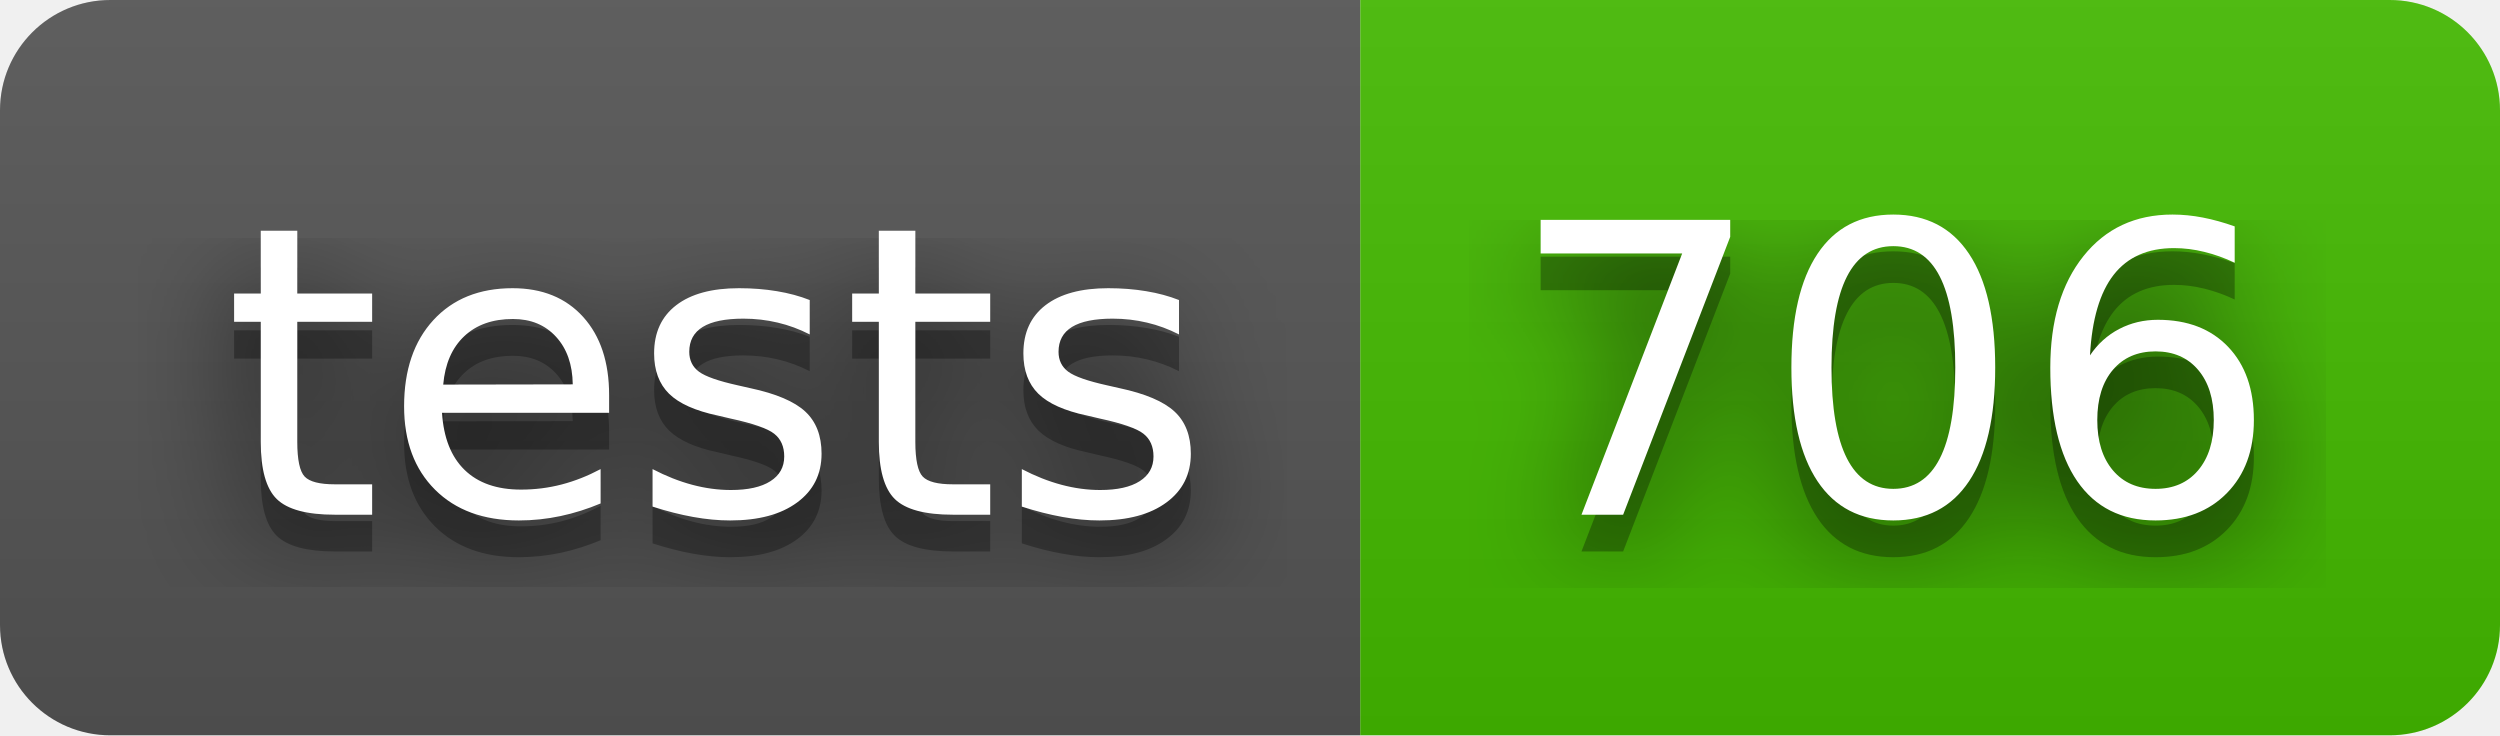
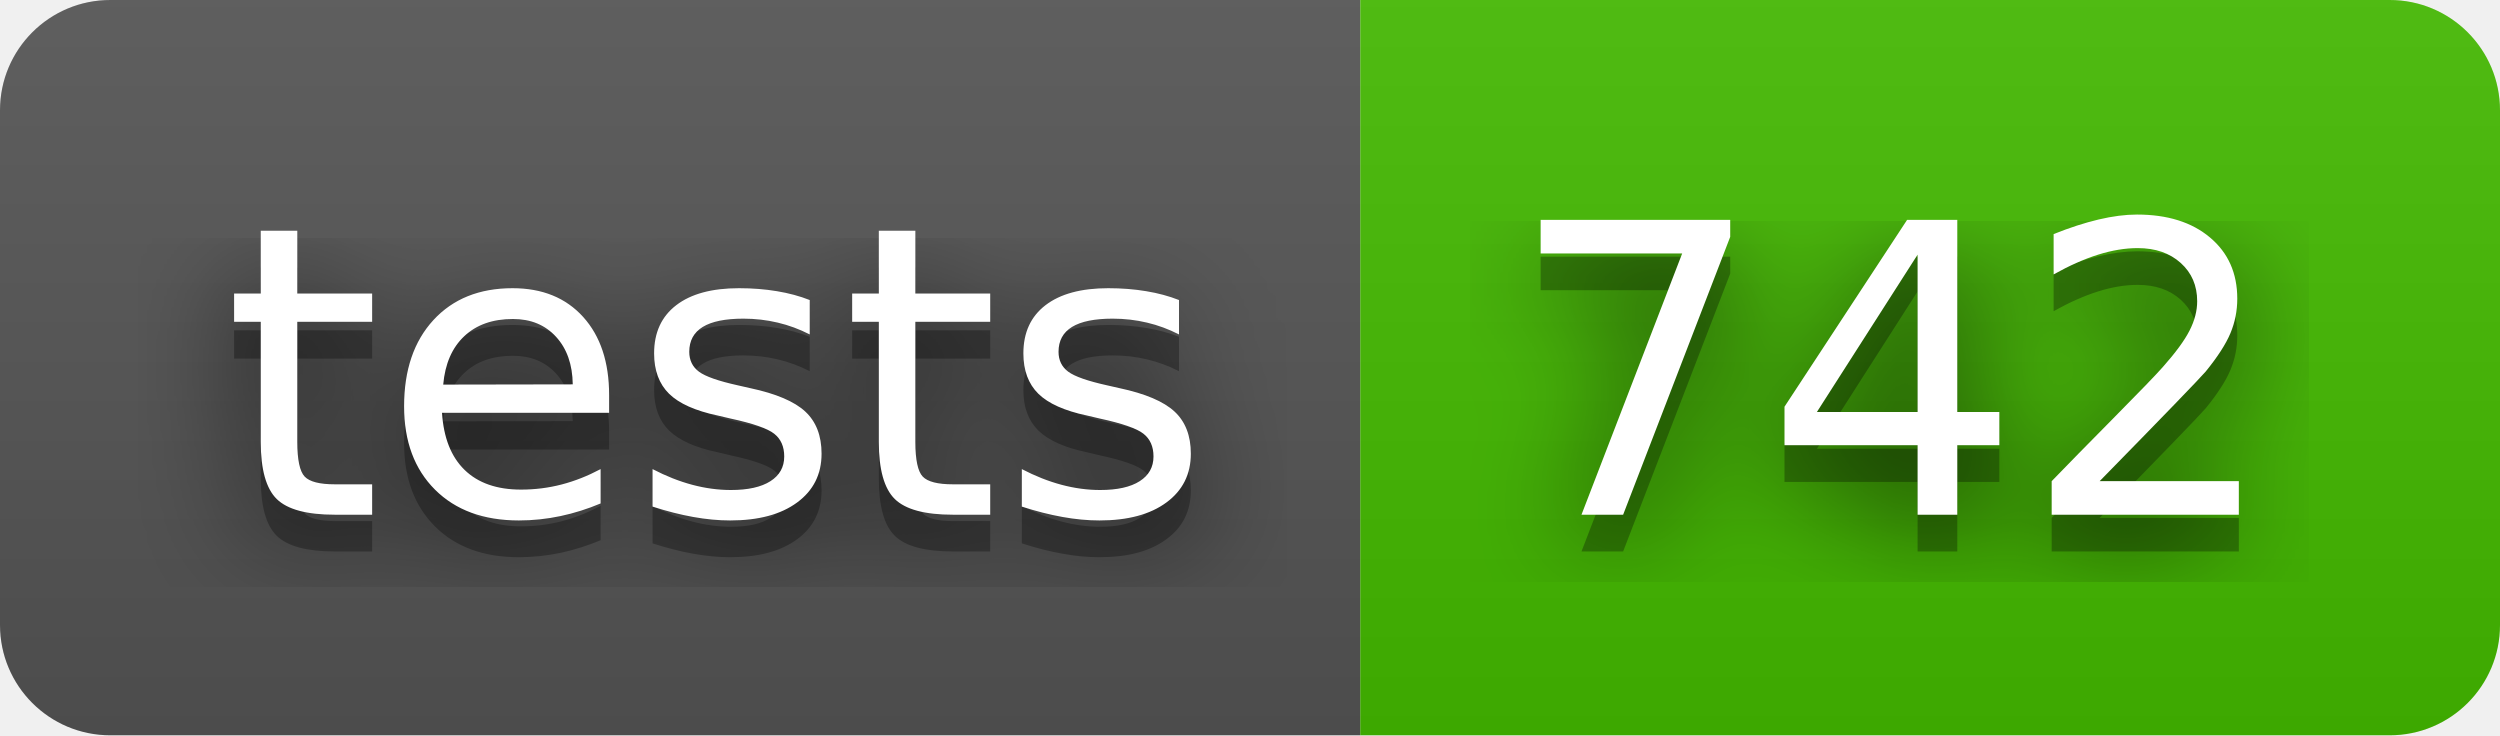
- <svg xmlns="http://www.w3.org/2000/svg" width="68" height="20" role="img" aria-label="tests: 706">
+ <svg xmlns="http://www.w3.org/2000/svg" width="68" height="20" role="img" aria-label="tests: 742">
  <filter id="blur">
    <feGaussianBlur stdDeviation="16" />
  </filter>
  <linearGradient id="s" x2="0" y2="100%">
    <stop offset="0" stop-color="#bbb" stop-opacity=".1" />
    <stop offset="1" stop-opacity=".1" />
  </linearGradient>
  <clipPath id="r">
    <rect width="68" height="20" rx="3" />
  </clipPath>
  <g clip-path="url(#r)">
    <rect width="37" height="20" fill="#555" />
    <rect x="37" width="31" height="20" fill="#4b0" />
    <rect width="68" height="20" fill="url(#s)" />
  </g>
  <g fill="#fff" text-anchor="middle" font-family="Verdana,Geneva,DejaVu Sans,sans-serif" text-rendering="geometricPrecision" font-size="110">
    <g transform="scale(.1)">
      <g aria-hidden="true" fill="#010101">
        <text x="195" y="150" fill-opacity=".8" filter="url(#blur)" textLength="270">tests</text>
        <text x="195" y="150" fill-opacity=".3" textLength="270">tests</text>
      </g>
      <text x="195" y="140" textLength="270">tests</text>
    </g>
    <g transform="scale(.1)">
      <g aria-hidden="true" fill="#010101">
-         <text x="515" y="150" fill-opacity=".8" filter="url(#blur)" textLength="210">706</text>
-         <text x="515" y="150" fill-opacity=".3" textLength="210">706</text>
+         <text x="515" y="150" fill-opacity=".8" filter="url(#blur)" textLength="210">742</text>
+         <text x="515" y="150" fill-opacity=".3" textLength="210">742</text>
      </g>
-       <text x="515" y="140" textLength="210">706</text>
+       <text x="515" y="140" textLength="210">742</text>
    </g>
  </g>
</svg>
